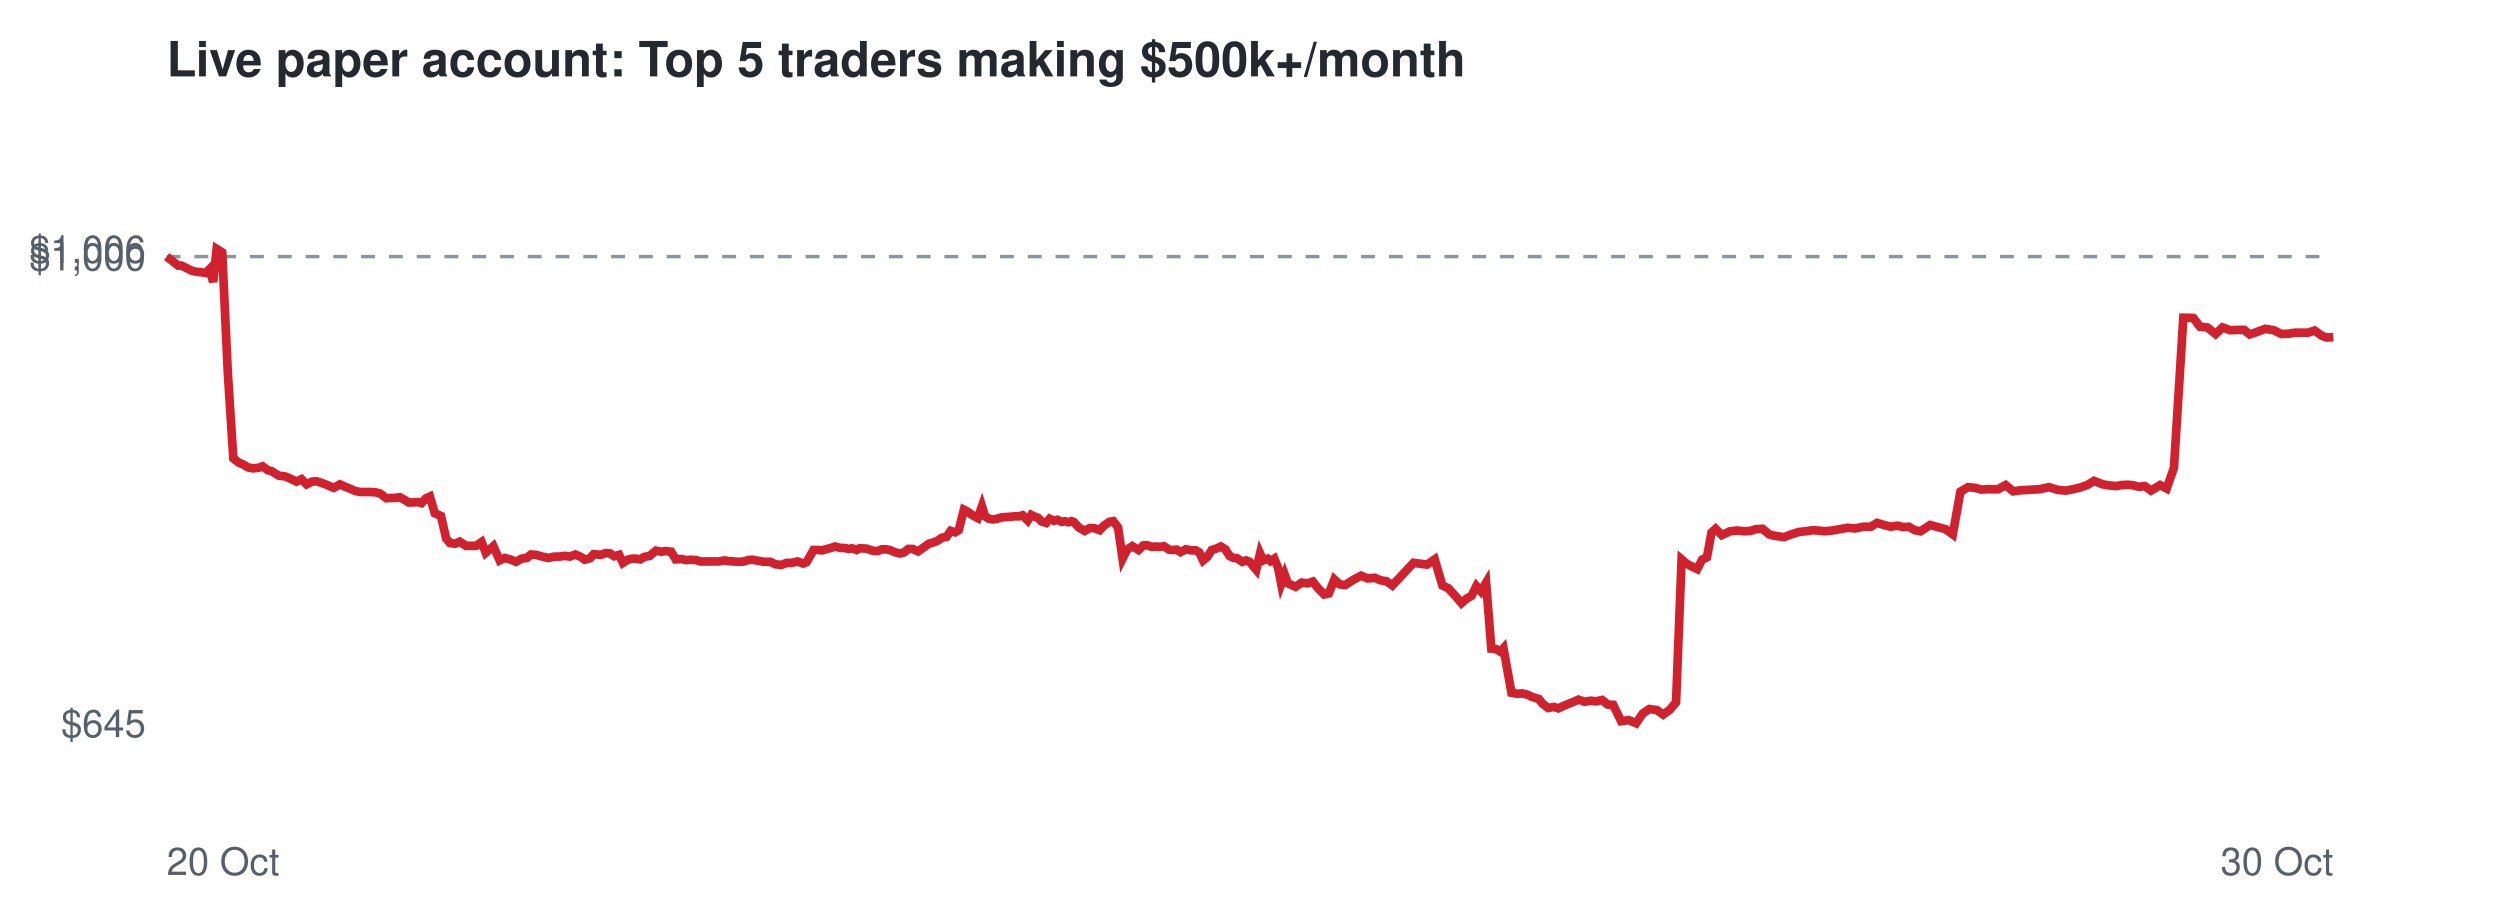
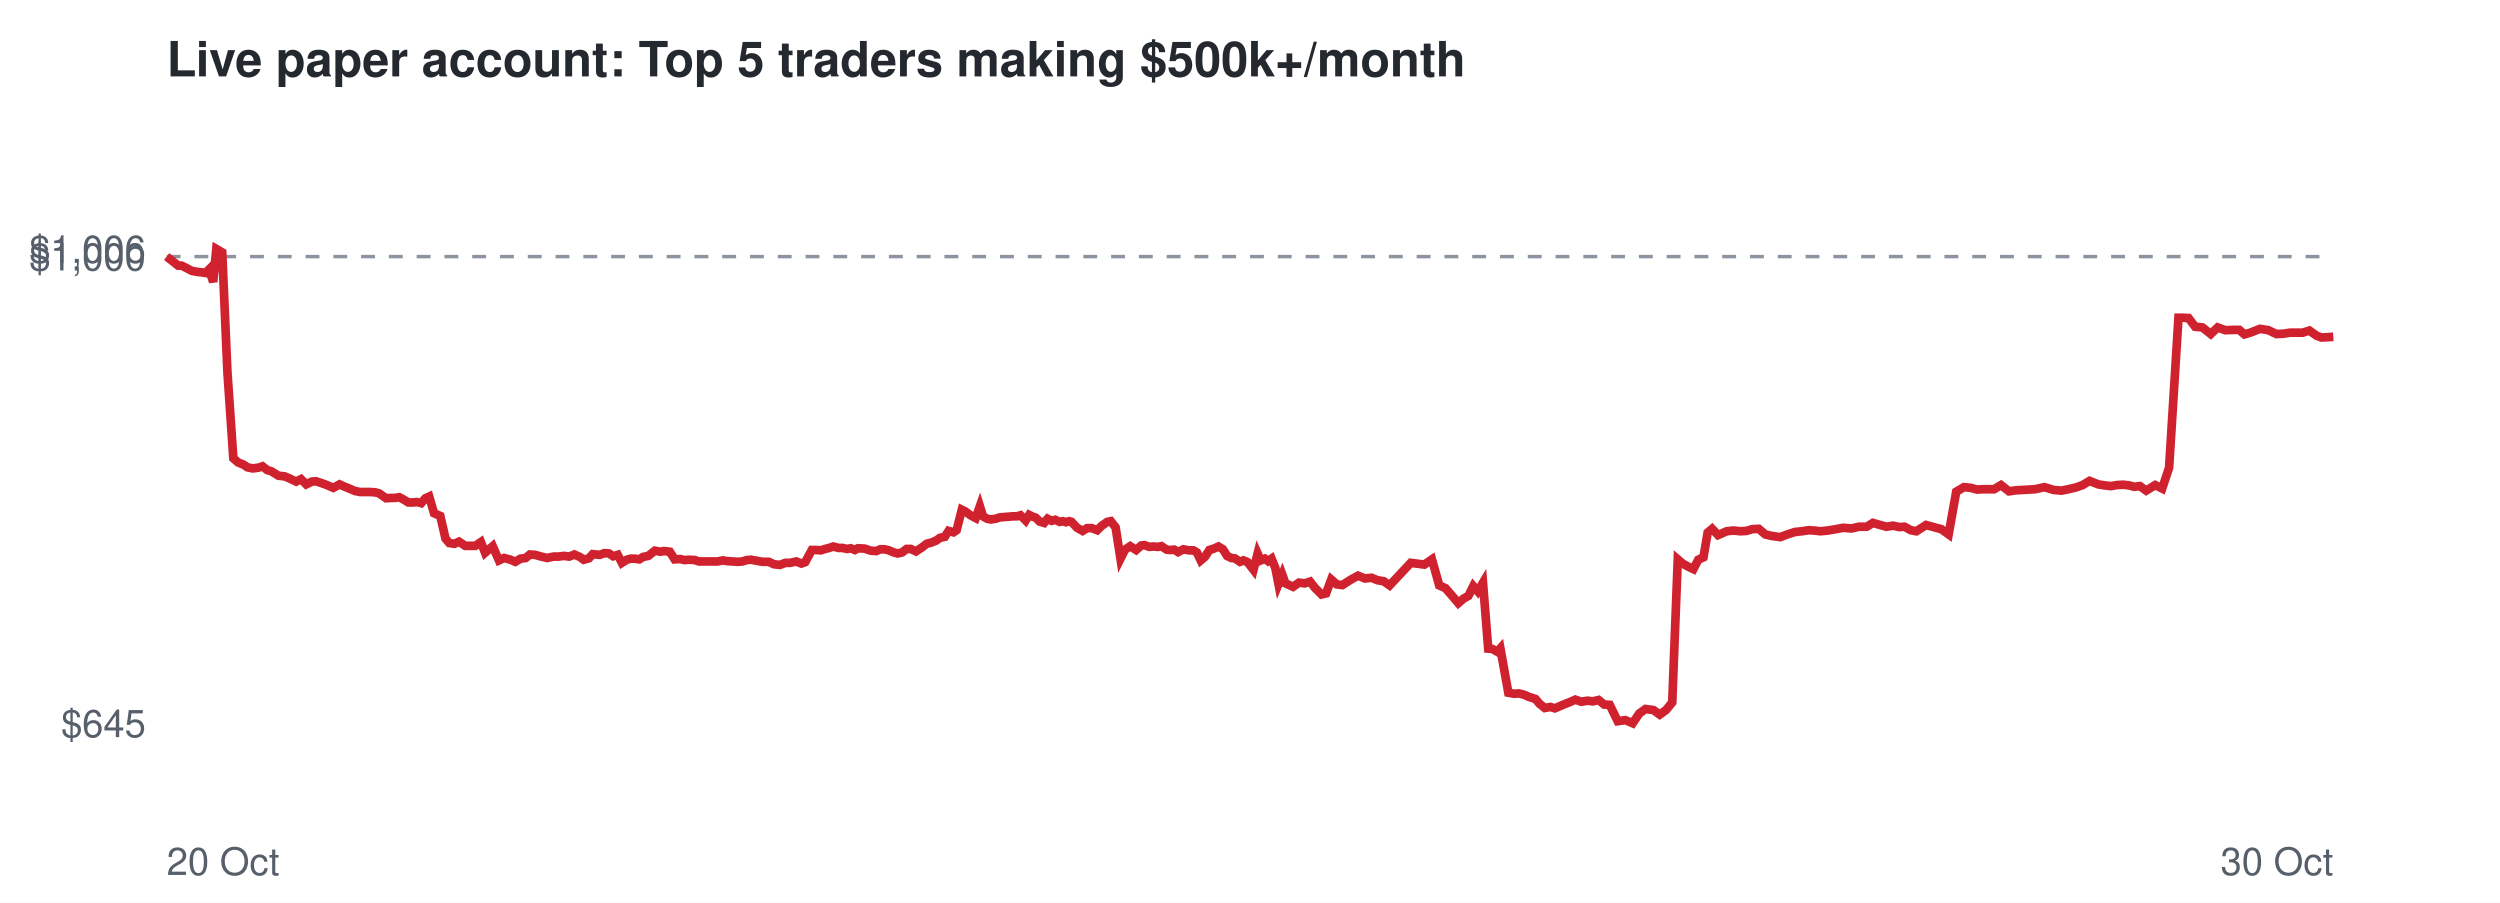
<svg xmlns="http://www.w3.org/2000/svg" viewBox="0 0 720 260" font-family="Helvetica,Arial,sans-serif">
  <rect width="720" height="260" fill="#ffffff" />
  <text x="48" y="22" font-size="14" font-weight="bold" fill="#24292f">Live paper account: Top 5 traders making $500k+/month</text>
  <line x1="48" x2="672" y1="73.9" y2="73.9" stroke="#8c959f" stroke-dasharray="4 4" />
  <text x="42" y="212.3" font-size="11" text-anchor="end" fill="#57606a">$645</text>
  <text x="42" y="77.9" font-size="11" text-anchor="end" fill="#57606a">$1,000</text>
  <text x="42" y="75.7" font-size="11" text-anchor="end" fill="#57606a">$1,006</text>
  <text x="48" y="252" font-size="11" fill="#57606a">20 Oct</text>
  <text x="672" y="252" font-size="11" text-anchor="end" fill="#57606a">30 Oct</text>
-   <polyline points="48.0,73.9 49.8,75.3 51.3,76.5 52.3,76.5 53.9,77.3 55.3,78.0 56.8,78.3 57.9,78.4 59.3,78.6 60.3,77.6 61.4,81.2 62.4,71.7 64.0,72.7 65.6,107.2 67.2,132.0 68.7,133.2 70.1,133.8 71.4,134.6 72.9,134.9 74.5,134.7 75.6,134.3 77.1,135.4 78.2,135.7 80.3,137.0 82.1,137.2 83.5,137.8 85.4,138.7 86.8,138.0 88.3,139.5 89.9,138.7 91.1,138.6 92.7,139.1 94.0,139.6 96.1,140.5 97.9,139.5 99.2,140.1 100.7,140.7 102.3,141.4 103.8,141.7 105.4,141.7 106.7,141.7 108.2,141.8 109.4,142.1 111.3,143.5 112.6,143.4 113.8,143.4 115.1,143.2 116.4,143.9 117.7,144.7 119.0,144.7 120.3,144.6 121.4,144.9 122.7,143.5 123.8,143.0 125.2,147.8 127.0,148.6 128.5,155.1 129.6,156.4 131.1,156.6 132.4,156.0 134.2,157.2 135.6,157.2 137.1,157.2 138.7,156.1 139.9,159.2 142.1,157.3 143.9,161.4 145.4,160.7 147.2,161.2 148.6,161.8 150.2,160.9 151.7,160.7 152.9,159.7 154.4,159.8 155.8,160.2 157.9,160.7 159.7,160.3 161.1,160.3 162.7,160.1 164.1,160.3 165.7,159.7 167.3,160.4 168.4,161.2 169.9,160.8 171.0,159.6 173.0,159.8 174.4,159.3 175.7,159.4 176.9,160.2 178.3,159.8 179.4,162.1 180.8,161.2 182.0,160.9 183.2,160.9 184.4,161.1 185.5,160.4 187.1,160.1 188.9,158.6 190.5,158.9 191.6,158.7 193.3,158.9 194.6,161.1 196.3,161.0 197.5,161.3 198.9,161.2 200.5,161.3 201.7,161.7 203.8,161.7 205.5,161.7 207.0,161.7 208.6,161.4 209.8,161.6 211.3,161.7 212.8,161.8 214.2,161.7 215.5,161.3 216.7,161.2 218.3,161.5 220.0,161.8 221.8,161.8 223.3,162.5 225.0,162.7 226.6,162.1 228.0,162.1 229.7,161.7 231.3,162.3 232.3,161.9 234.3,158.4 235.6,158.4 236.8,158.5 237.8,158.2 239.3,157.8 240.5,157.4 242.0,157.8 243.1,157.8 244.5,158.1 245.4,157.9 246.7,158.4 247.6,157.9 249.5,158.0 251.3,158.6 252.8,158.7 254.0,158.2 255.3,158.2 256.5,158.5 257.9,159.1 259.1,159.4 260.4,159.1 261.6,158.1 262.8,158.1 264.4,158.8 266.1,157.6 267.5,156.6 268.6,156.3 270.1,155.7 271.2,154.9 272.6,154.6 273.8,152.9 275.1,153.3 276.1,152.7 277.6,146.8 278.6,147.3 280.1,148.4 281.6,149.2 282.8,145.8 283.7,148.7 284.8,149.4 286.0,149.6 287.2,149.4 288.5,149.0 289.8,148.9 291.2,148.8 292.3,148.7 293.5,148.7 294.5,148.4 296.0,149.9 297.0,148.3 298.0,148.8 298.9,149.1 300.0,150.2 301.3,150.6 302.3,149.4 303.5,150.0 304.5,149.7 305.8,150.3 306.7,150.1 307.7,150.4 308.6,150.1 309.2,150.3 310.8,152.0 312.4,152.9 313.8,152.1 315.1,152.1 316.7,152.7 317.8,151.5 319.5,150.3 320.6,150.1 322.0,151.9 323.3,160.9 324.6,158.3 326.1,157.3 327.9,158.4 329.3,157.1 330.3,157.0 331.7,157.5 332.7,157.4 334.2,157.5 335.2,157.3 336.7,158.3 337.7,158.4 338.9,158.3 340.0,159.0 341.5,158.2 343.1,158.5 344.4,158.5 345.4,159.1 346.5,161.4 347.7,160.4 349.0,158.4 350.3,158.0 351.6,157.4 352.9,158.2 354.1,160.1 355.3,160.7 356.3,160.8 357.8,161.8 358.9,161.4 360.0,161.9 360.7,162.8 361.8,164.1 362.9,159.4 363.8,161.4 365.1,160.9 365.9,161.6 367.0,160.9 368.1,163.6 369.0,168.2 370.0,165.5 370.9,168.0 373.1,169.0 374.9,167.8 376.6,168.0 378.1,167.5 379.5,169.3 381.4,171.2 382.7,170.9 384.3,166.9 385.8,168.3 387.4,168.5 389.9,166.9 392.0,165.8 393.9,166.6 395.9,166.4 397.5,167.1 399.3,167.4 401.0,168.6 407.1,162.1 411.0,162.6 413.2,161.1 415.4,168.6 417.1,169.4 419.2,171.7 420.9,173.7 422.4,172.4 423.8,171.6 425.2,168.8 426.5,170.3 428.0,167.8 429.5,186.8 430.8,186.9 432.1,187.7 433.0,186.7 435.3,199.5 437.0,199.8 438.4,199.7 440.0,200.1 441.2,200.7 443.2,201.3 444.3,202.7 445.9,203.9 447.5,203.6 448.8,204.0 451.0,203.0 453.0,202.2 454.6,201.5 456.4,202.1 458.2,201.8 459.6,202.0 461.4,201.6 463.0,202.9 464.6,203.0 466.9,207.7 469.1,207.4 471.2,208.3 473.1,205.5 475.0,204.2 477.2,204.5 479.0,205.8 480.8,204.5 482.7,202.3 484.3,161.1 485.7,162.3 487.3,163.2 488.8,163.9 490.2,161.2 491.6,160.5 492.9,153.4 494.1,152.3 495.9,154.1 498.3,153.0 500.3,152.8 502.4,153.0 504.1,152.9 505.7,152.4 507.6,152.3 509.5,153.9 511.1,154.3 513.8,154.7 515.9,153.9 518.1,153.2 520.1,153.0 522.0,152.7 523.7,152.8 525.5,153.0 527.6,152.8 529.9,152.4 532.1,152.0 534.3,152.2 536.6,151.7 538.8,151.7 540.6,150.6 542.6,151.2 544.5,151.7 546.4,151.4 548.2,151.8 549.7,151.7 551.5,152.7 553.1,153.0 554.5,152.1 555.9,151.2 557.7,151.7 560.3,152.4 562.4,153.9 564.6,141.6 566.8,140.3 568.8,140.5 570.6,141.0 572.4,140.9 575.5,140.9 577.6,139.7 579.8,141.5 582.0,141.2 583.9,141.1 585.5,141.0 587.4,140.9 590.1,140.3 592.7,141.1 595.0,141.3 597.0,140.9 599.1,140.4 601.1,139.7 603.1,138.5 605.6,139.5 607.5,139.8 609.4,140.0 611.0,139.7 612.9,139.6 614.5,139.8 616.0,140.2 617.7,140.0 619.5,141.3 622.1,139.7 624.0,140.7 626.1,134.7 628.8,91.5 630.1,91.5 631.7,91.6 633.6,94.1 635.7,94.3 638.1,96.2 640.1,94.3 642.3,95.1 645.0,95.0 646.3,95.0 647.9,96.3 649.5,95.8 652.4,94.7 654.8,95.1 657.1,96.2 659.2,96.1 661.0,95.8 664.7,95.8 666.6,95.2 668.7,96.7 670.1,97.2 672.0,97.1" fill="none" stroke="#cf222e" stroke-width="2.5" />
+   <polyline points="48.0,73.9 49.8,75.3 51.3,76.5 52.3,76.5 53.9,77.3 55.2,78.0 56.8,78.3 57.8,78.4 59.2,78.6 60.2,77.6 61.4,81.2 62.3,71.7 64.0,72.7 65.5,107.2 67.2,132.0 68.6,133.2 70.1,133.8 71.3,134.6 72.8,134.9 74.4,134.7 75.6,134.3 77.0,135.4 78.1,135.7 80.2,137.0 82.0,137.2 83.4,137.8 85.3,138.7 86.7,138.0 88.2,139.5 89.8,138.7 91.0,138.6 92.5,139.1 93.9,139.6 96.0,140.5 97.8,139.5 99.1,140.1 100.6,140.7 102.2,141.4 103.7,141.7 105.3,141.7 106.6,141.7 108.1,141.8 109.2,142.1 111.2,143.5 112.5,143.4 113.7,143.4 115.0,143.2 116.3,143.9 117.6,144.7 118.9,144.7 120.1,144.6 121.3,144.9 122.5,143.5 123.6,143.0 125.0,147.8 126.8,148.6 128.3,155.1 129.4,156.4 130.9,156.6 132.2,156.0 134.0,157.2 135.4,157.2 136.9,157.2 138.5,156.1 139.7,159.2 141.9,157.3 143.7,161.4 145.2,160.7 147.0,161.2 148.4,161.8 149.9,160.9 151.4,160.7 152.6,159.7 154.1,159.8 155.5,160.2 157.6,160.7 159.4,160.3 160.8,160.3 162.4,160.1 163.9,160.3 165.4,159.7 167.0,160.4 168.1,161.2 169.6,160.8 170.7,159.6 172.7,159.8 174.1,159.3 175.4,159.4 176.6,160.2 177.9,159.8 179.1,162.1 180.5,161.2 181.6,160.9 182.8,160.9 184.1,161.1 185.2,160.4 186.7,160.1 188.6,158.6 190.2,158.9 191.2,158.7 192.9,158.9 194.3,161.1 195.9,161.0 197.1,161.3 198.5,161.2 200.1,161.3 201.3,161.7 203.4,161.7 205.1,161.7 206.6,161.7 208.2,161.4 209.4,161.6 210.9,161.7 212.4,161.8 213.8,161.7 215.1,161.3 216.3,161.2 217.9,161.5 219.6,161.8 221.4,161.8 222.9,162.5 224.6,162.7 226.2,162.1 227.6,162.1 229.3,161.7 230.8,162.3 231.9,161.9 233.8,158.4 235.1,158.4 236.4,158.5 237.3,158.2 238.8,157.8 240.0,157.4 241.5,157.8 242.6,157.8 244.0,158.1 245.0,157.9 246.2,158.4 247.1,157.9 249.0,158.0 250.8,158.6 252.4,158.7 253.5,158.2 254.8,158.2 256.0,158.5 257.4,159.1 258.5,159.4 259.8,159.1 261.1,158.1 262.3,158.1 263.8,158.8 265.6,157.6 266.9,156.6 268.1,156.3 269.6,155.7 270.7,154.9 272.1,154.6 273.2,152.9 274.6,153.3 275.5,152.7 277.0,146.8 278.0,147.3 279.5,148.4 281.0,149.2 282.2,145.8 283.1,148.7 284.3,149.4 285.4,149.6 286.7,149.4 288.0,149.0 289.3,148.9 290.6,148.8 291.7,148.7 292.9,148.7 293.9,148.4 295.4,149.9 296.4,148.3 297.4,148.8 298.3,149.1 299.4,150.2 300.7,150.6 301.7,149.4 302.9,150.0 303.9,149.7 305.2,150.3 306.1,150.1 307.0,150.4 307.9,150.1 308.6,150.3 310.2,152.0 311.8,152.9 313.1,152.1 314.4,152.1 316.0,152.7 317.2,151.5 318.9,150.3 319.9,150.1 321.3,151.9 322.7,160.9 324.0,158.3 325.5,157.3 327.2,158.4 328.7,157.1 329.6,157.0 331.0,157.5 332.0,157.4 333.5,157.5 334.5,157.3 336.0,158.3 337.0,158.4 338.2,158.3 339.3,159.0 340.8,158.2 342.4,158.5 343.7,158.5 344.7,159.1 345.8,161.4 347.0,160.4 348.3,158.4 349.6,158.0 350.9,157.4 352.2,158.2 353.4,160.1 354.6,160.7 355.6,160.8 357.1,161.8 358.1,161.4 359.3,161.9 360.0,162.8 361.0,164.1 362.2,159.4 363.1,161.4 364.3,160.9 365.2,161.6 366.2,160.9 367.3,163.6 368.2,168.2 369.3,165.5 370.2,168.0 372.4,169.0 374.1,167.8 375.8,168.0 377.3,167.5 378.7,169.3 380.6,171.2 381.9,170.9 383.4,166.9 385.0,168.3 386.6,168.5 389.1,166.9 391.1,165.8 393.1,166.6 395.0,166.4 396.7,167.1 398.5,167.4 400.2,168.6 406.3,162.1 410.2,162.6 412.4,161.1 414.5,168.6 416.3,169.4 418.3,171.7 420.0,173.7 421.5,172.4 422.9,171.6 424.3,168.8 425.6,170.3 427.1,167.8 428.6,186.8 429.8,186.9 431.2,187.7 432.1,186.7 434.4,199.5 436.1,199.8 437.5,199.7 439.0,200.1 440.3,200.7 442.2,201.3 443.4,202.7 444.9,203.9 446.5,203.6 447.8,204.0 450.1,203.0 452.1,202.2 453.7,201.5 455.4,202.1 457.2,201.8 458.7,202.0 460.4,201.6 462.0,202.9 463.6,203.0 465.9,207.7 468.1,207.4 470.2,208.3 472.1,205.5 473.9,204.2 476.2,204.5 478.0,205.8 479.8,204.5 481.6,202.3 483.2,161.1 484.6,162.3 486.2,163.2 487.7,163.9 489.1,161.2 490.6,160.5 491.8,153.4 493.1,152.3 494.8,154.1 497.3,153.0 499.2,152.8 501.3,153.0 503.0,152.9 504.6,152.4 506.5,152.3 508.4,153.9 510.0,154.3 512.7,154.7 514.8,153.9 517.0,153.2 519.0,153.0 520.9,152.7 522.5,152.8 524.3,153.0 526.4,152.8 528.7,152.4 530.9,152.0 533.2,152.2 535.4,151.7 537.6,151.7 539.4,150.6 541.5,151.2 543.3,151.7 545.2,151.4 547.0,151.8 548.5,151.7 550.3,152.7 551.9,153.0 553.3,152.1 554.7,151.2 556.5,151.7 559.1,152.4 561.2,153.9 563.4,141.6 565.6,140.3 567.6,140.5 569.4,141.0 571.1,140.9 574.3,140.9 576.3,139.7 578.6,141.5 580.7,141.2 582.6,141.1 584.3,141.0 586.1,140.9 588.8,140.3 591.4,141.1 593.7,141.3 595.7,140.9 597.8,140.4 599.8,139.7 601.8,138.5 604.3,139.5 606.2,139.8 608.0,140.0 609.6,139.7 611.5,139.6 613.2,139.8 614.7,140.2 616.3,140.0 618.1,141.3 620.7,139.7 622.7,140.7 624.7,134.7 627.4,91.5 628.7,91.5 630.3,91.6 632.2,94.1 634.3,94.3 636.7,96.2 638.7,94.3 640.9,95.1 643.5,95.0 644.9,95.0 646.4,96.3 648.1,95.8 650.9,94.7 653.3,95.1 655.6,96.2 657.7,96.1 659.6,95.8 663.2,95.8 665.1,95.2 667.2,96.7 668.6,97.2 670.5,97.1 672.0,97.0" fill="none" stroke="#cf222e" stroke-width="2.5" />
</svg>
